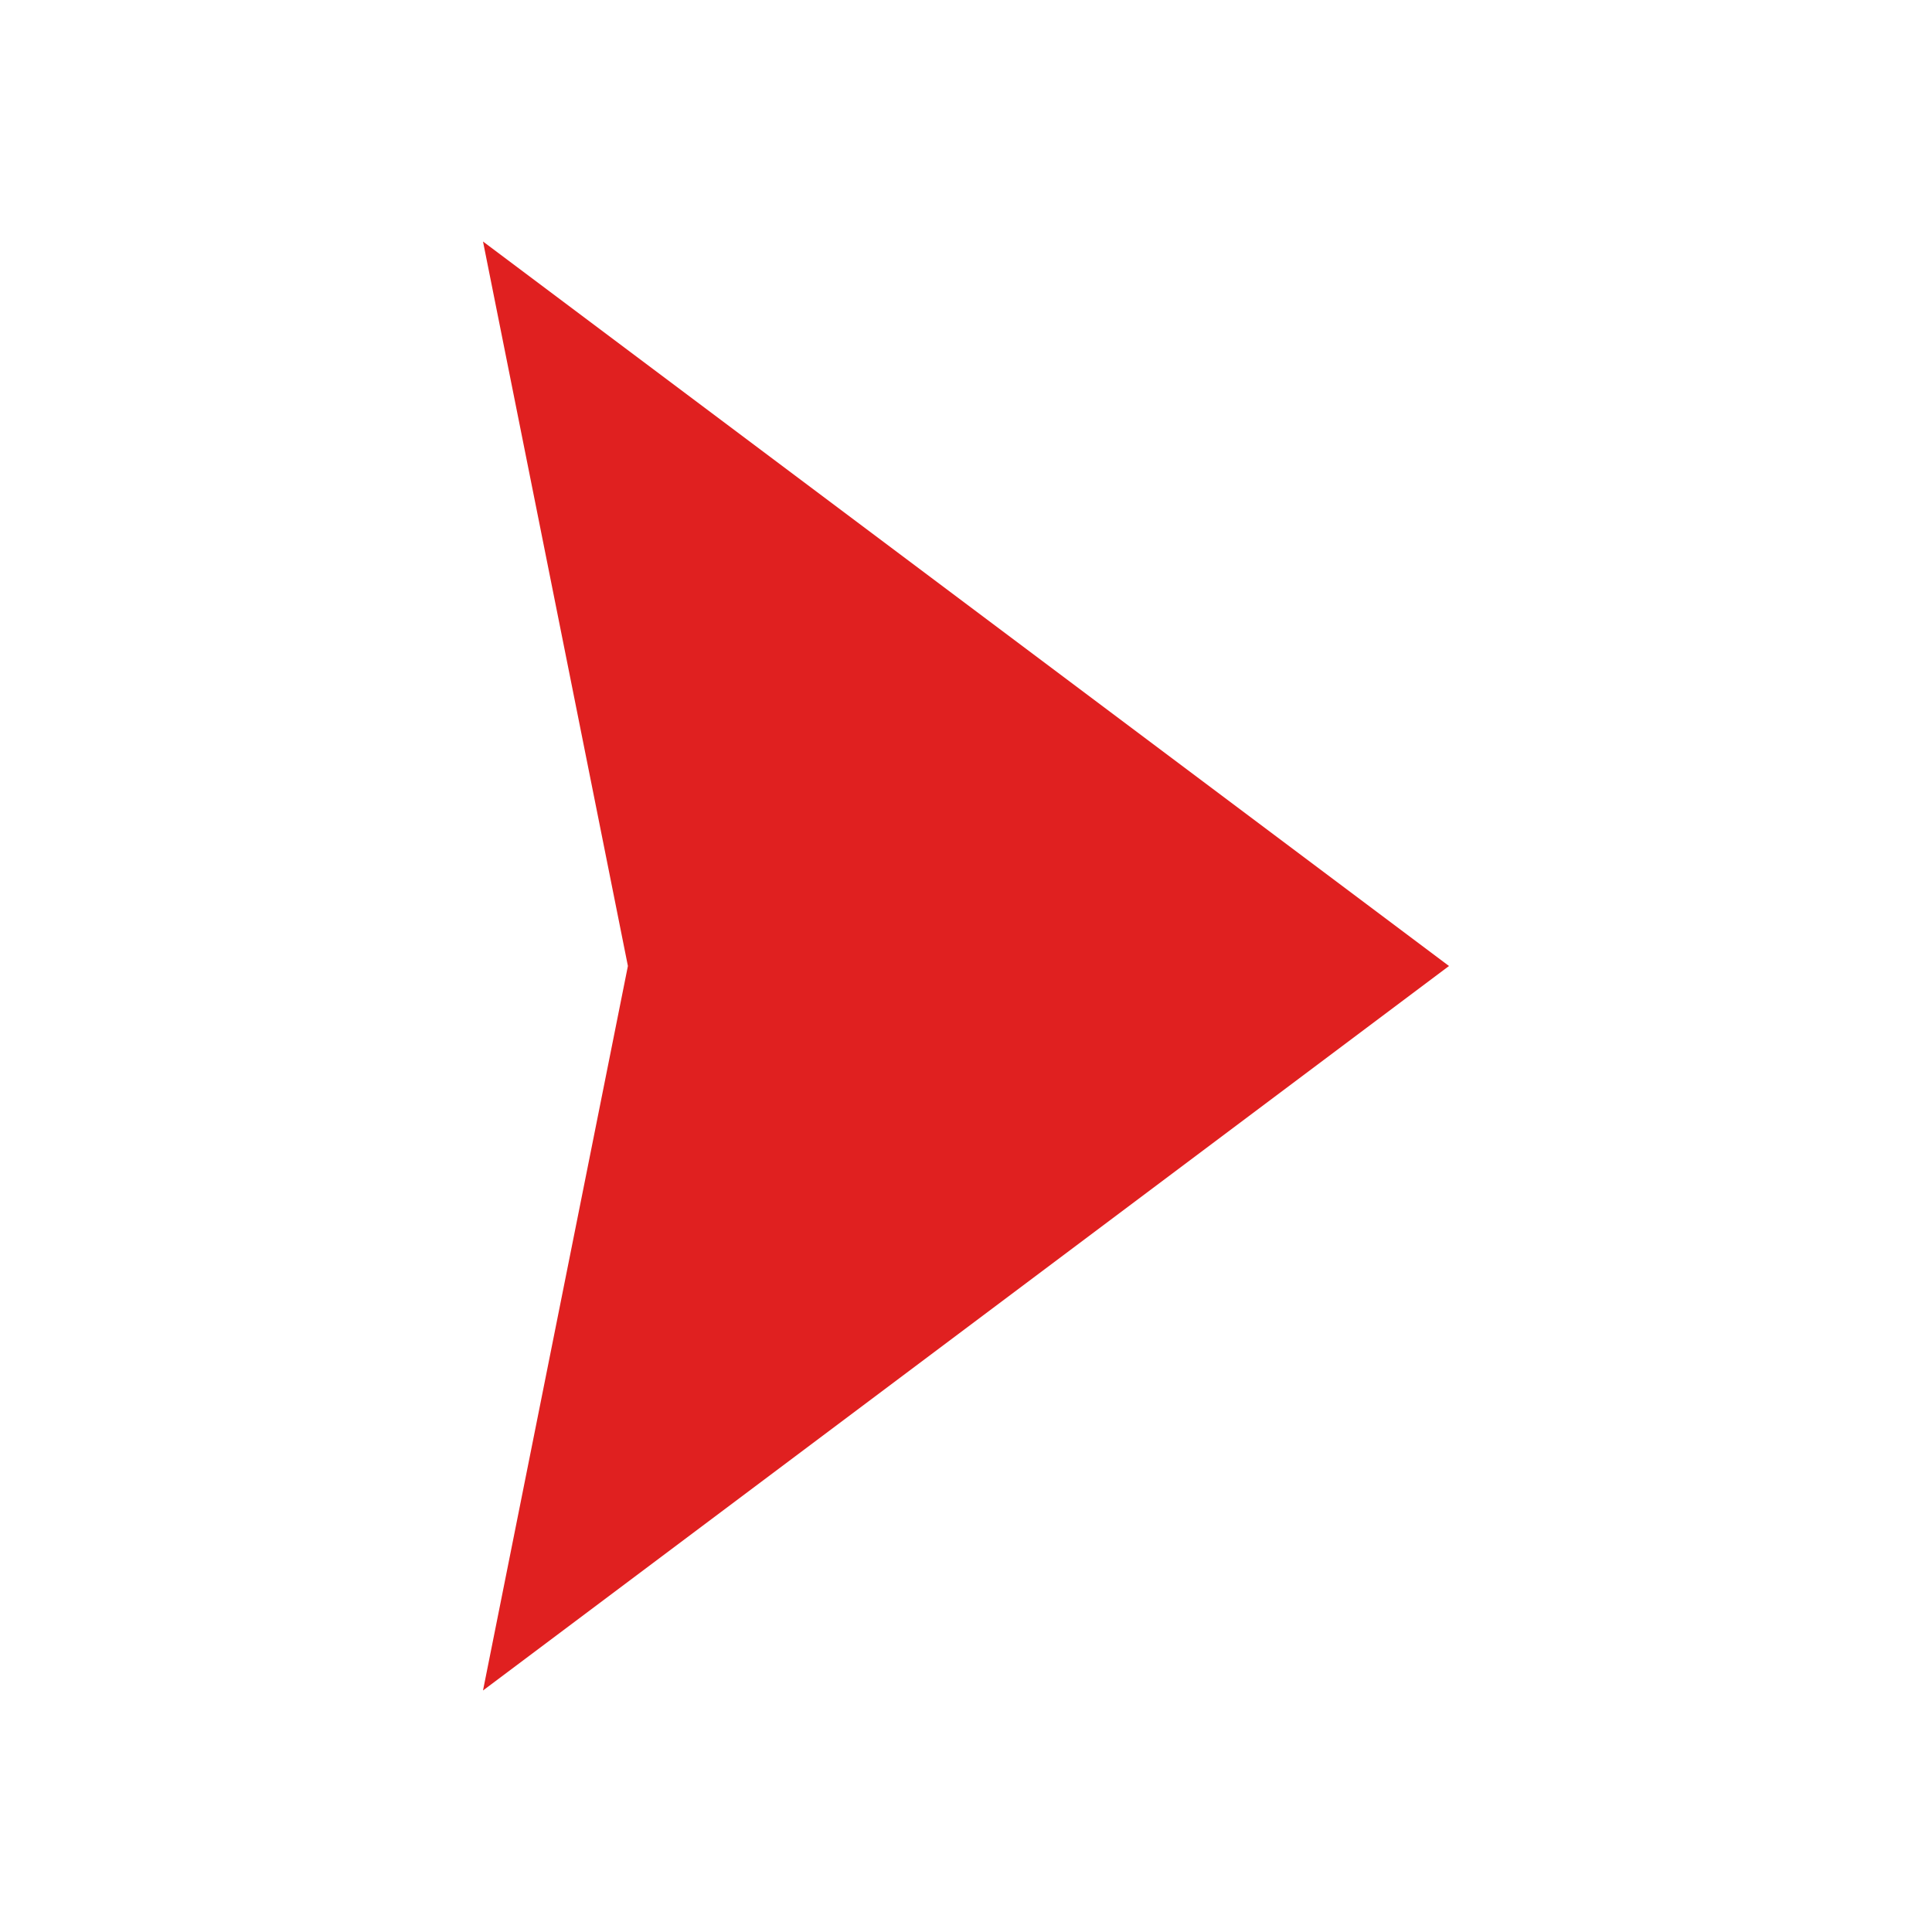
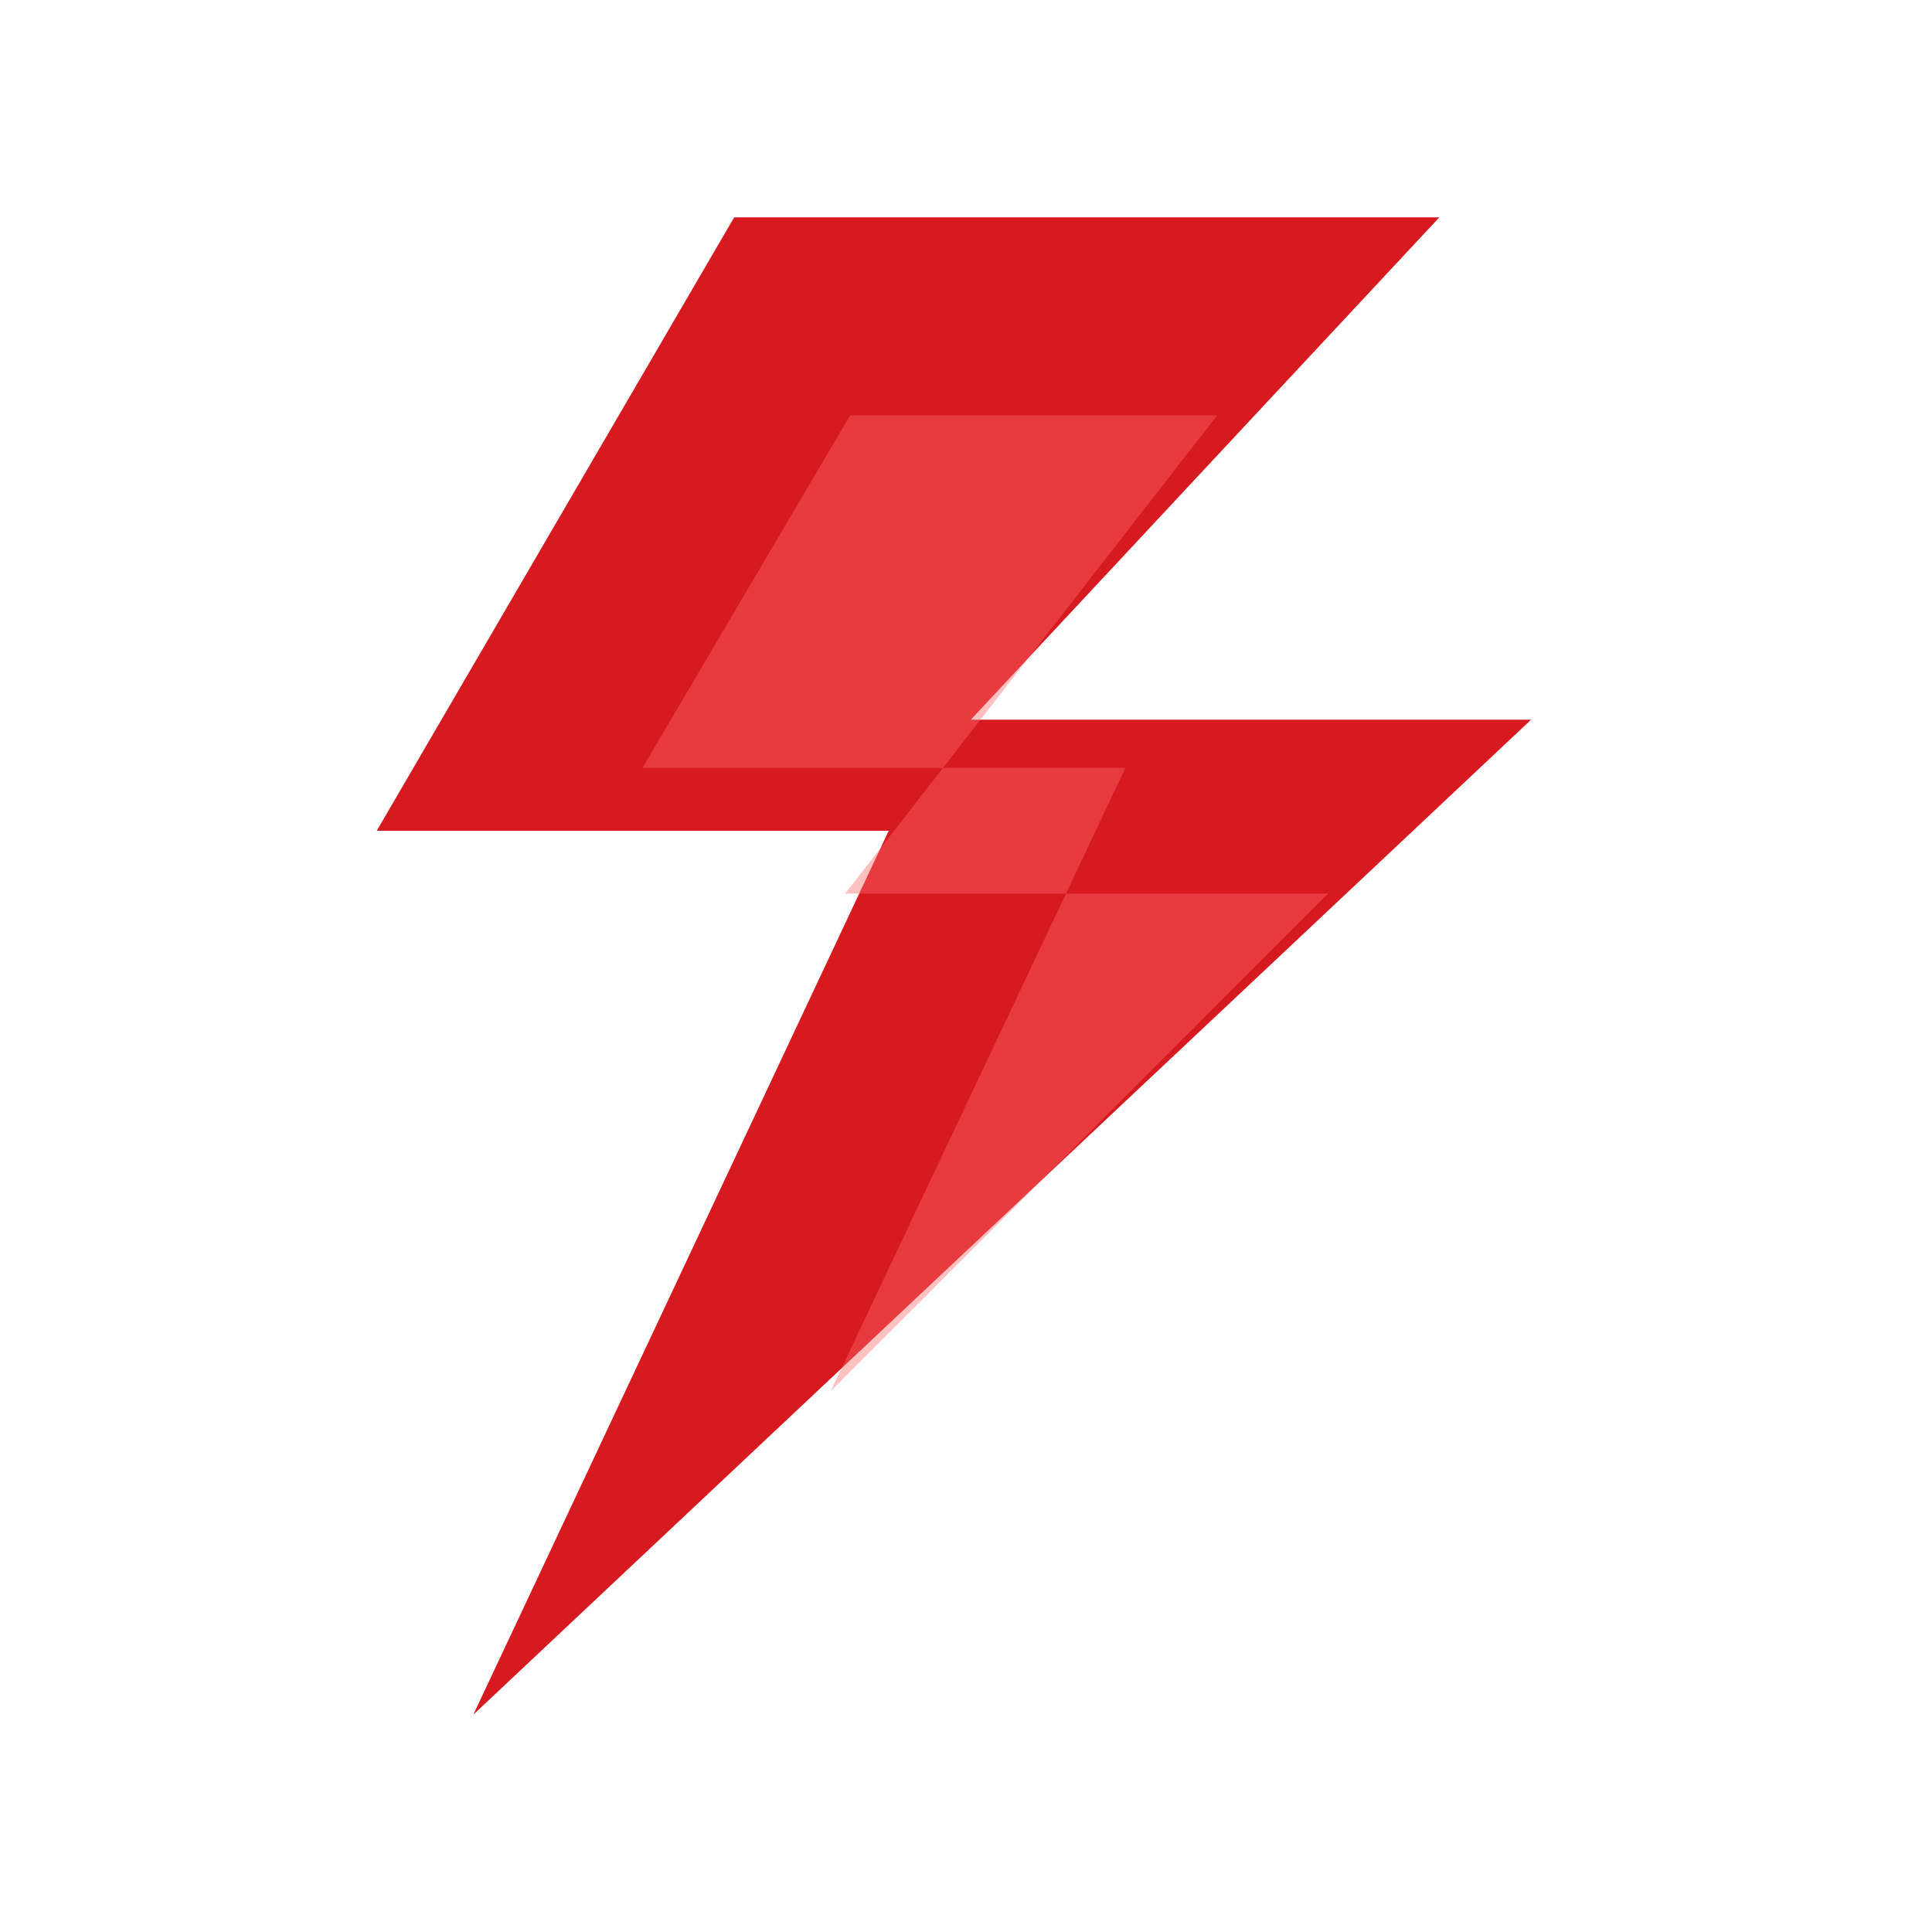
- <svg width="40" height="40" viewBox="0 0 40 40">
-   <path d="M10 5L30 20L10 35L13 20L10 5Z" fill="#E02020" />
+ <svg xmlns="http://www.w3.org/2000/svg" viewBox="0 0 40 40" fill="none" aria-hidden="true">
+   <path d="M29.8 4.5H15.2L7.8 17.2H18.4L9.8 35.5L31.7 14.9H20.1L29.8 4.5Z" fill="#D71920" />
+   <path d="M25.2 8.6H17.6L13.3 15.9H23.3L17.2 28.8L27.5 18.5H17.5L25.2 8.6Z" fill="#FF6A6A" fill-opacity="0.42" />
</svg>
